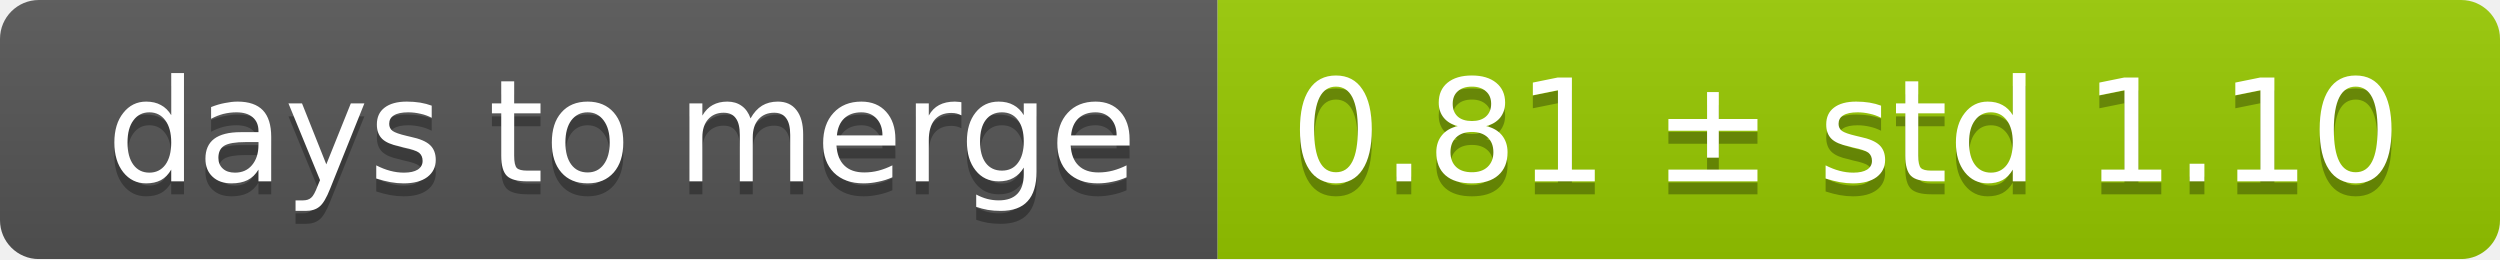
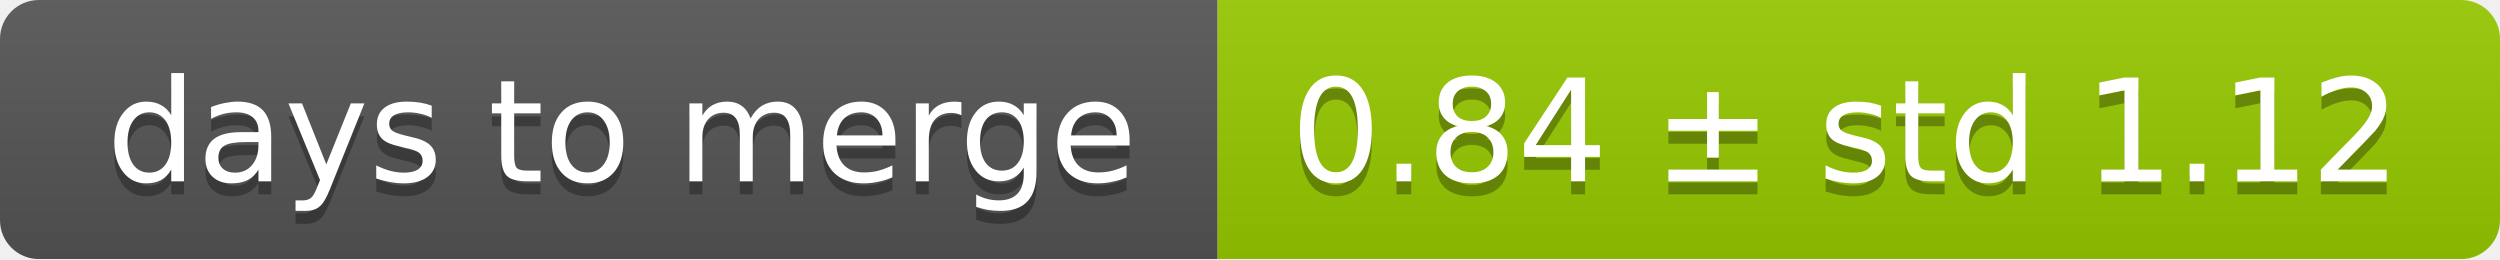
<svg xmlns="http://www.w3.org/2000/svg" width="193" height="20">
  <linearGradient id="smooth" x2="0" y2="100%">
    <stop offset="0" stop-color="#bbb" stop-opacity=".1" />
    <stop offset="1" stop-opacity=".1" />
  </linearGradient>
  <mask id="round">
    <rect width="193" height="20" rx="3" fill="#fff" />
  </mask>
  <g mask="url(#round)">
    <rect width="94" height="20" fill="#555" />
    <rect x="94" width="99" height="20" fill="#97ca00" />
    <rect width="193" height="20" fill="url(#smooth)" />
  </g>
  <g fill="#fff" text-anchor="middle" font-family="DejaVu Sans,Verdana,Geneva,sans-serif" font-size="11">
    <text x="48" y="15" fill="#010101" fill-opacity=".3">days to merge</text>
    <text x="48" y="14">days to merge</text>
-     <text x="142.5" y="15" fill="#010101" fill-opacity=".3">0.81 ± std 1.10</text>
-     <text x="142.5" y="14">0.81 ± std 1.10</text>
+     <text x="142.5" y="15" fill="#010101" fill-opacity=".3">0.84 ± std 1.12</text>
+     <text x="142.5" y="14">0.84 ± std 1.12</text>
  </g>
</svg>
